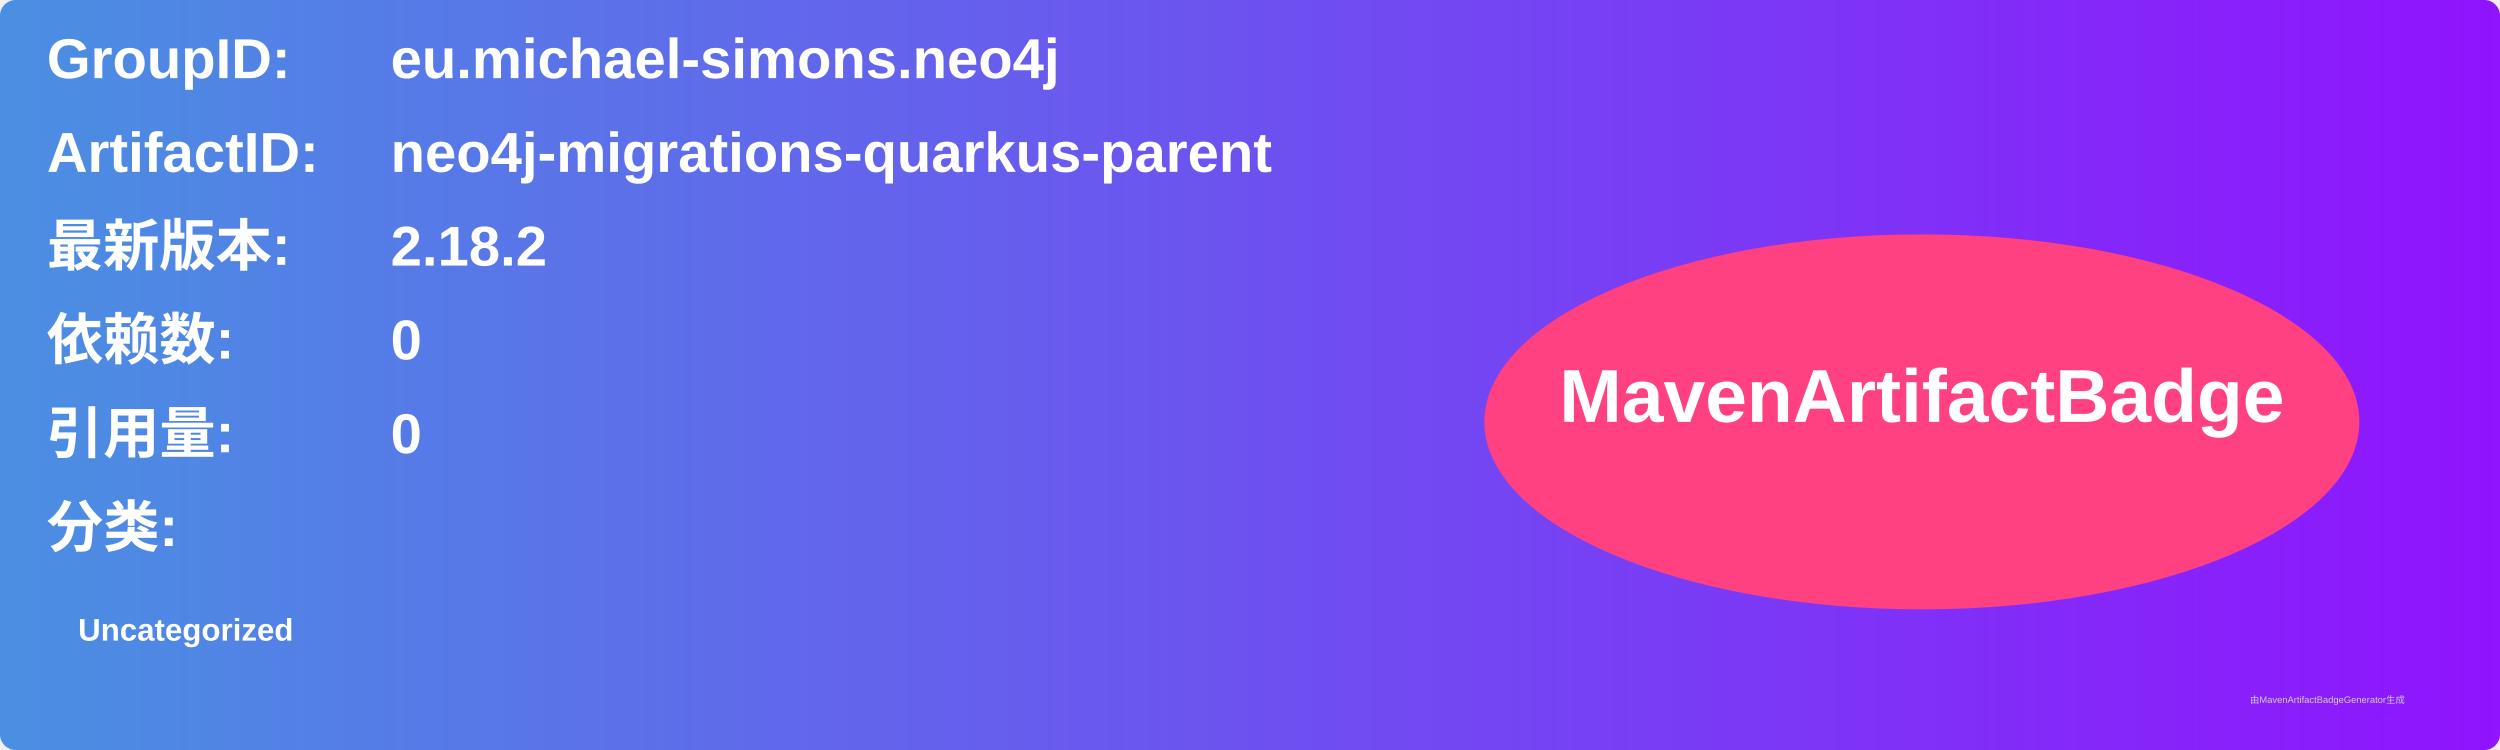
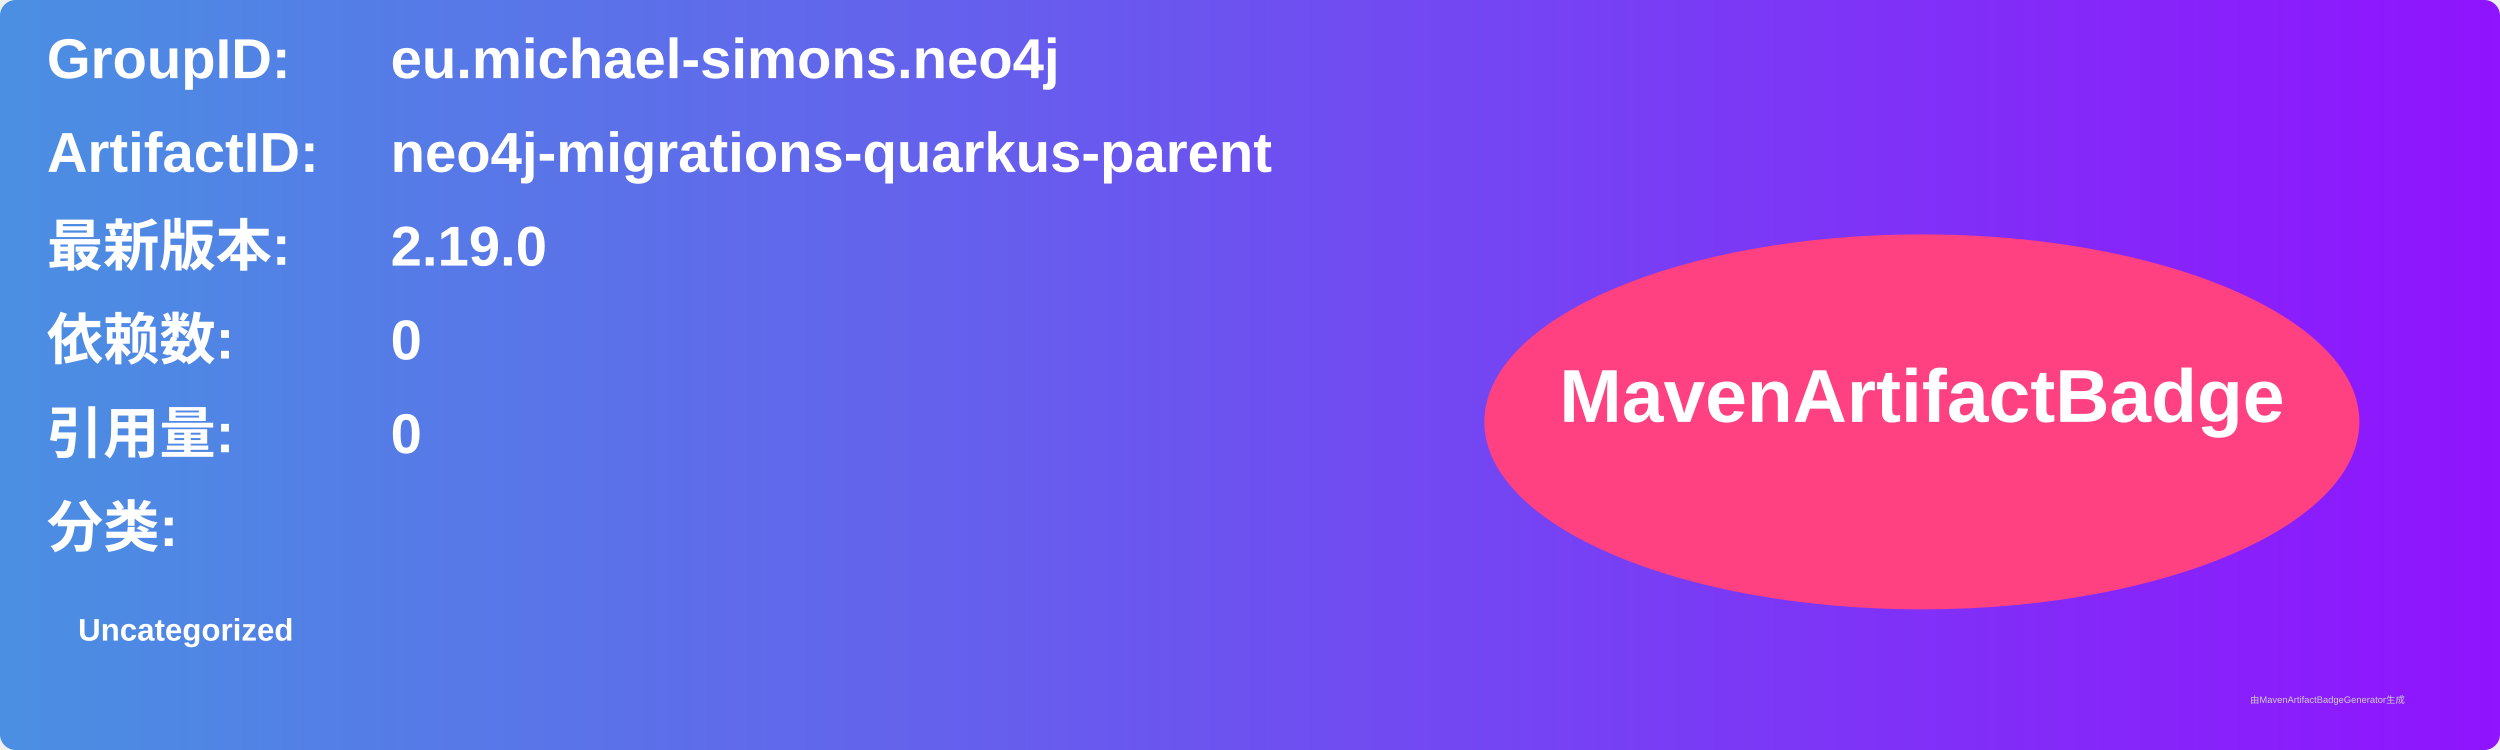
<svg xmlns="http://www.w3.org/2000/svg" width="800" height="240" viewBox="0 0 800 240">
  <linearGradient id="grad" x1="0%" y1="0%" x2="100%" y2="0%">
    <stop offset="0%" stop-color="#4a90e2" />
    <stop offset="100%" stop-color="#9013fe" />
  </linearGradient>
  <rect width="100%" height="100%" rx="5" ry="5" fill="url(#grad)" />
  <g transform="translate(15, 15)">
    <text x="0" y="10" font-family="Arial" font-size="18" fill="white" font-weight="bold" width="260">GroupID:</text>
    <text x="110" y="10" font-family="Arial" font-size="18" fill="white" font-weight="bold" width="460">eu.michael-simons.neo4j</text>
    <text x="0" y="40" font-family="Arial" font-size="18" fill="white" font-weight="bold" width="260">ArtifactID:</text>
    <text x="110" y="40" font-family="Arial" font-size="18" fill="white" font-weight="bold" width="460">neo4j-migrations-quarkus-parent</text>
    <text x="0" y="70" font-family="Arial" font-size="18" fill="white" font-weight="bold">最新版本:</text>
    <text x="110" y="70" font-family="Arial" font-size="18" fill="white" font-weight="bold">
-       <tspan font-weight="bold">2.18.2</tspan>
+       <tspan font-weight="bold">2.19.0</tspan>
    </text>
    <text x="0" y="100" font-family="Arial" font-size="18" fill="white" font-weight="bold">依赖数: </text>
    <text x="110" y="100" font-family="Arial" font-size="18" fill="white">
      <tspan font-weight="bold">0</tspan>
    </text>
    <text x="0" y="130" font-family="Arial" font-size="18" fill="white" font-weight="bold">引用量: </text>
    <text x="110" y="130" font-family="Arial" font-size="18" fill="white">
      <tspan font-weight="bold">0</tspan>
    </text>
    <text x="0" y="160" font-family="Arial" font-size="18" fill="white" font-weight="bold">分类:</text>
    <text x="10" y="190" font-family="Arial" font-size="10" fill="white">
      <tspan font-weight="bold">Uncategorized</tspan>
    </text>
    <ellipse cx="600" cy="120" rx="140" ry="60" fill="#ff4081" />
    <text x="600" y="120" text-anchor="middle" font-family="Arial" font-size="24" fill="white" font-weight="bold">MavenArtifactBadge</text>
  </g>
  <text x="720" y="225" font-family="Arial" font-size="3" fill="#d0d0d0">由MavenArtifactBadgeGenerator生成</text>
</svg>
